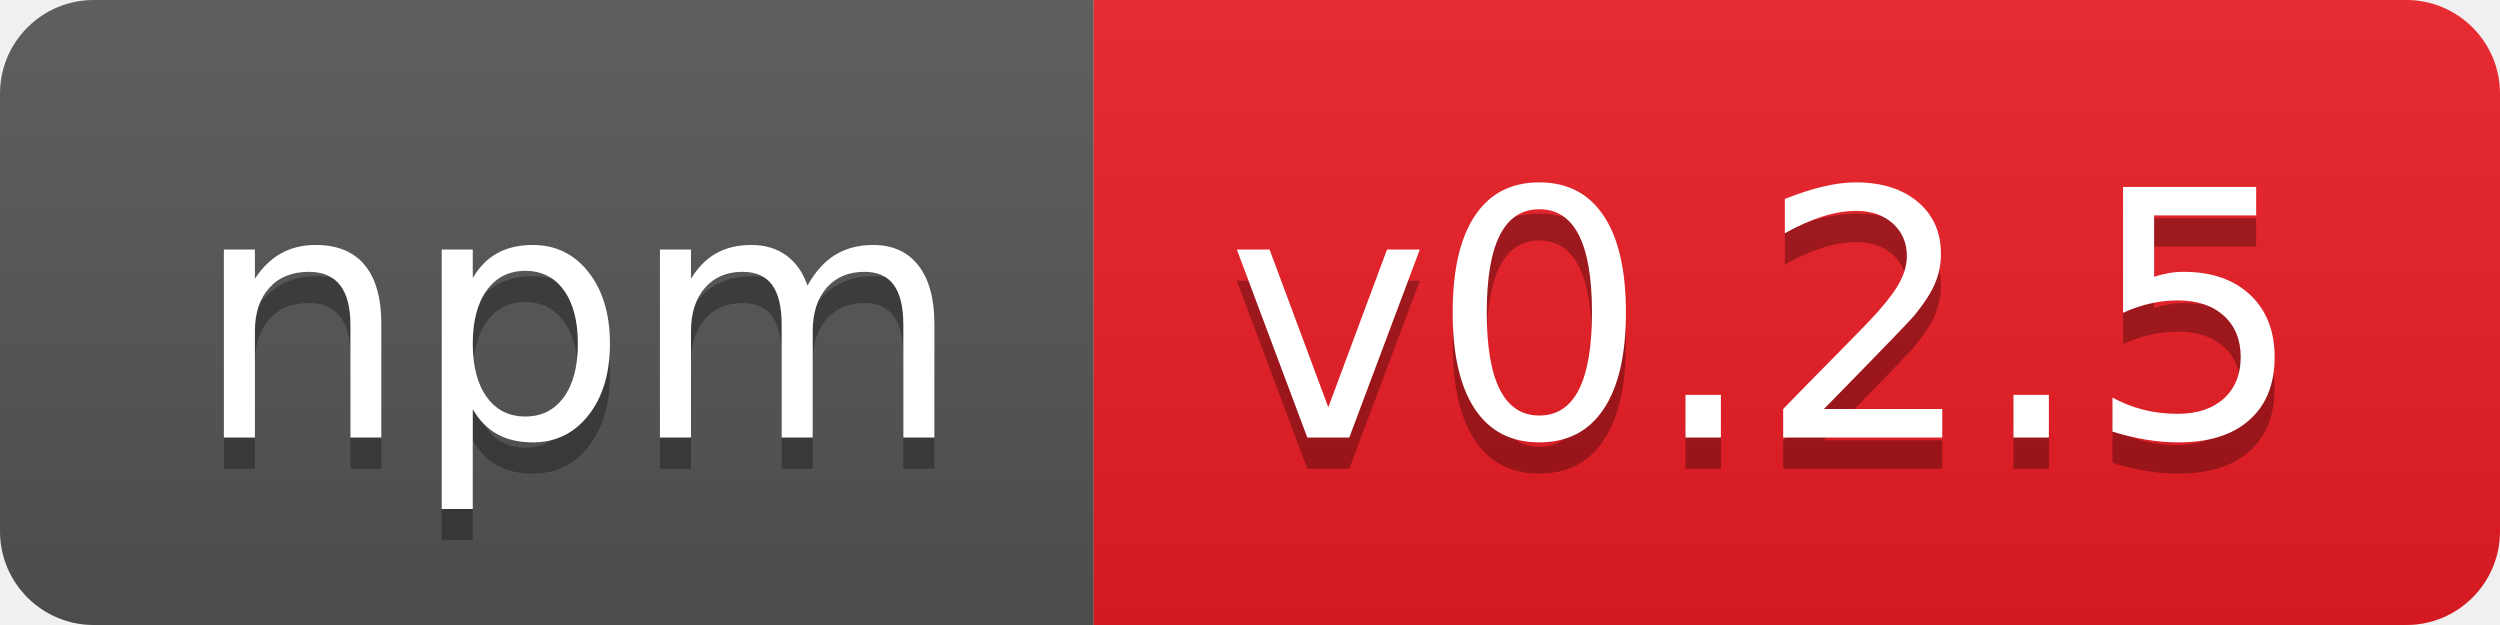
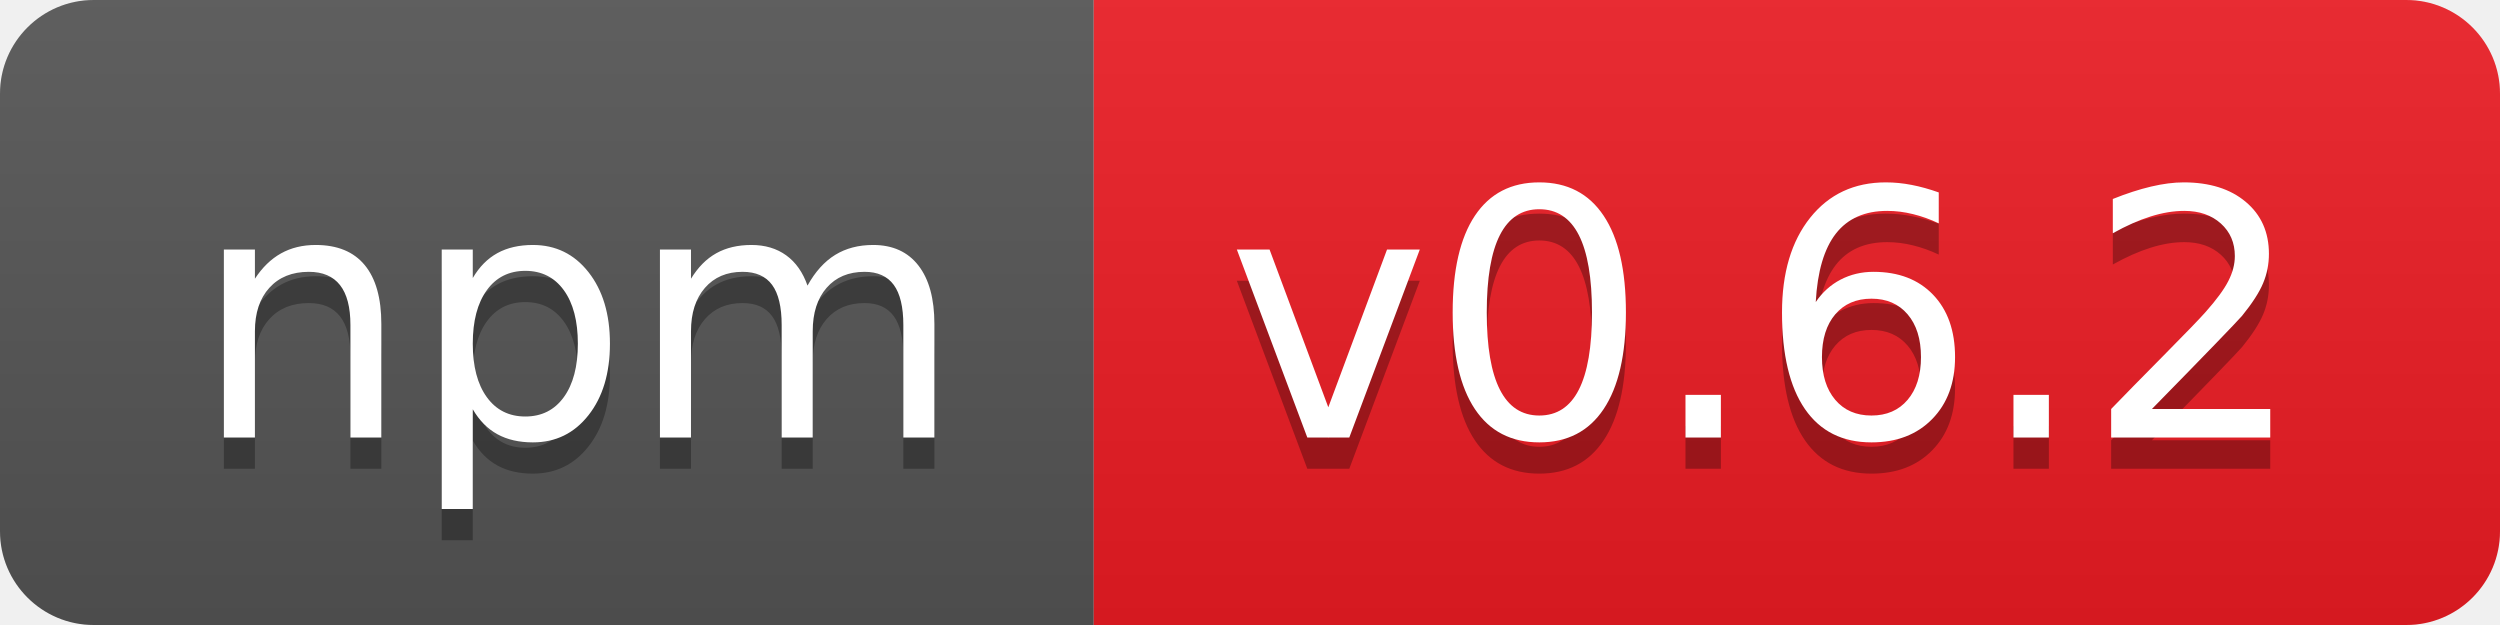
- <svg xmlns="http://www.w3.org/2000/svg" width="80" height="20" role="img" aria-label="npm: v0.2.5">
+ <svg xmlns="http://www.w3.org/2000/svg" width="80" height="20" role="img" aria-label="npm: v0.6.2">
  <linearGradient id="s" x2="0" y2="100%">
    <stop offset="0" stop-color="#bbb" stop-opacity=".1" />
    <stop offset="1" stop-opacity=".1" />
  </linearGradient>
  <clipPath id="r">
    <rect width="80" height="20" rx="3" fill="#fff" />
  </clipPath>
  <g clip-path="url(#r)">
    <rect width="35" height="20" fill="#555" />
    <rect x="35" width="45" height="20" fill="#ed1c24" />
    <rect width="80" height="20" fill="url(#s)" />
  </g>
  <g fill="#fff" text-anchor="middle" font-family="Verdana,Geneva,DejaVu Sans,sans-serif" text-rendering="geometricPrecision" font-size="110">
    <text aria-hidden="true" x="185" y="150" fill="#010101" fill-opacity=".3" transform="scale(.1)" textLength="250">npm</text>
    <text x="185" y="140" transform="scale(.1)" fill="#fff" textLength="250">npm</text>
-     <text aria-hidden="true" x="565" y="150" fill="#010101" fill-opacity=".3" transform="scale(.1)" textLength="350">v0.2.5</text>
-     <text x="565" y="140" transform="scale(.1)" fill="#fff" textLength="350">v0.2.5</text>
+     <text aria-hidden="true" x="565" y="150" fill="#010101" fill-opacity=".3" transform="scale(.1)" textLength="350">v0.6.2</text>
+     <text x="565" y="140" transform="scale(.1)" fill="#fff" textLength="350">v0.6.2</text>
  </g>
</svg>
